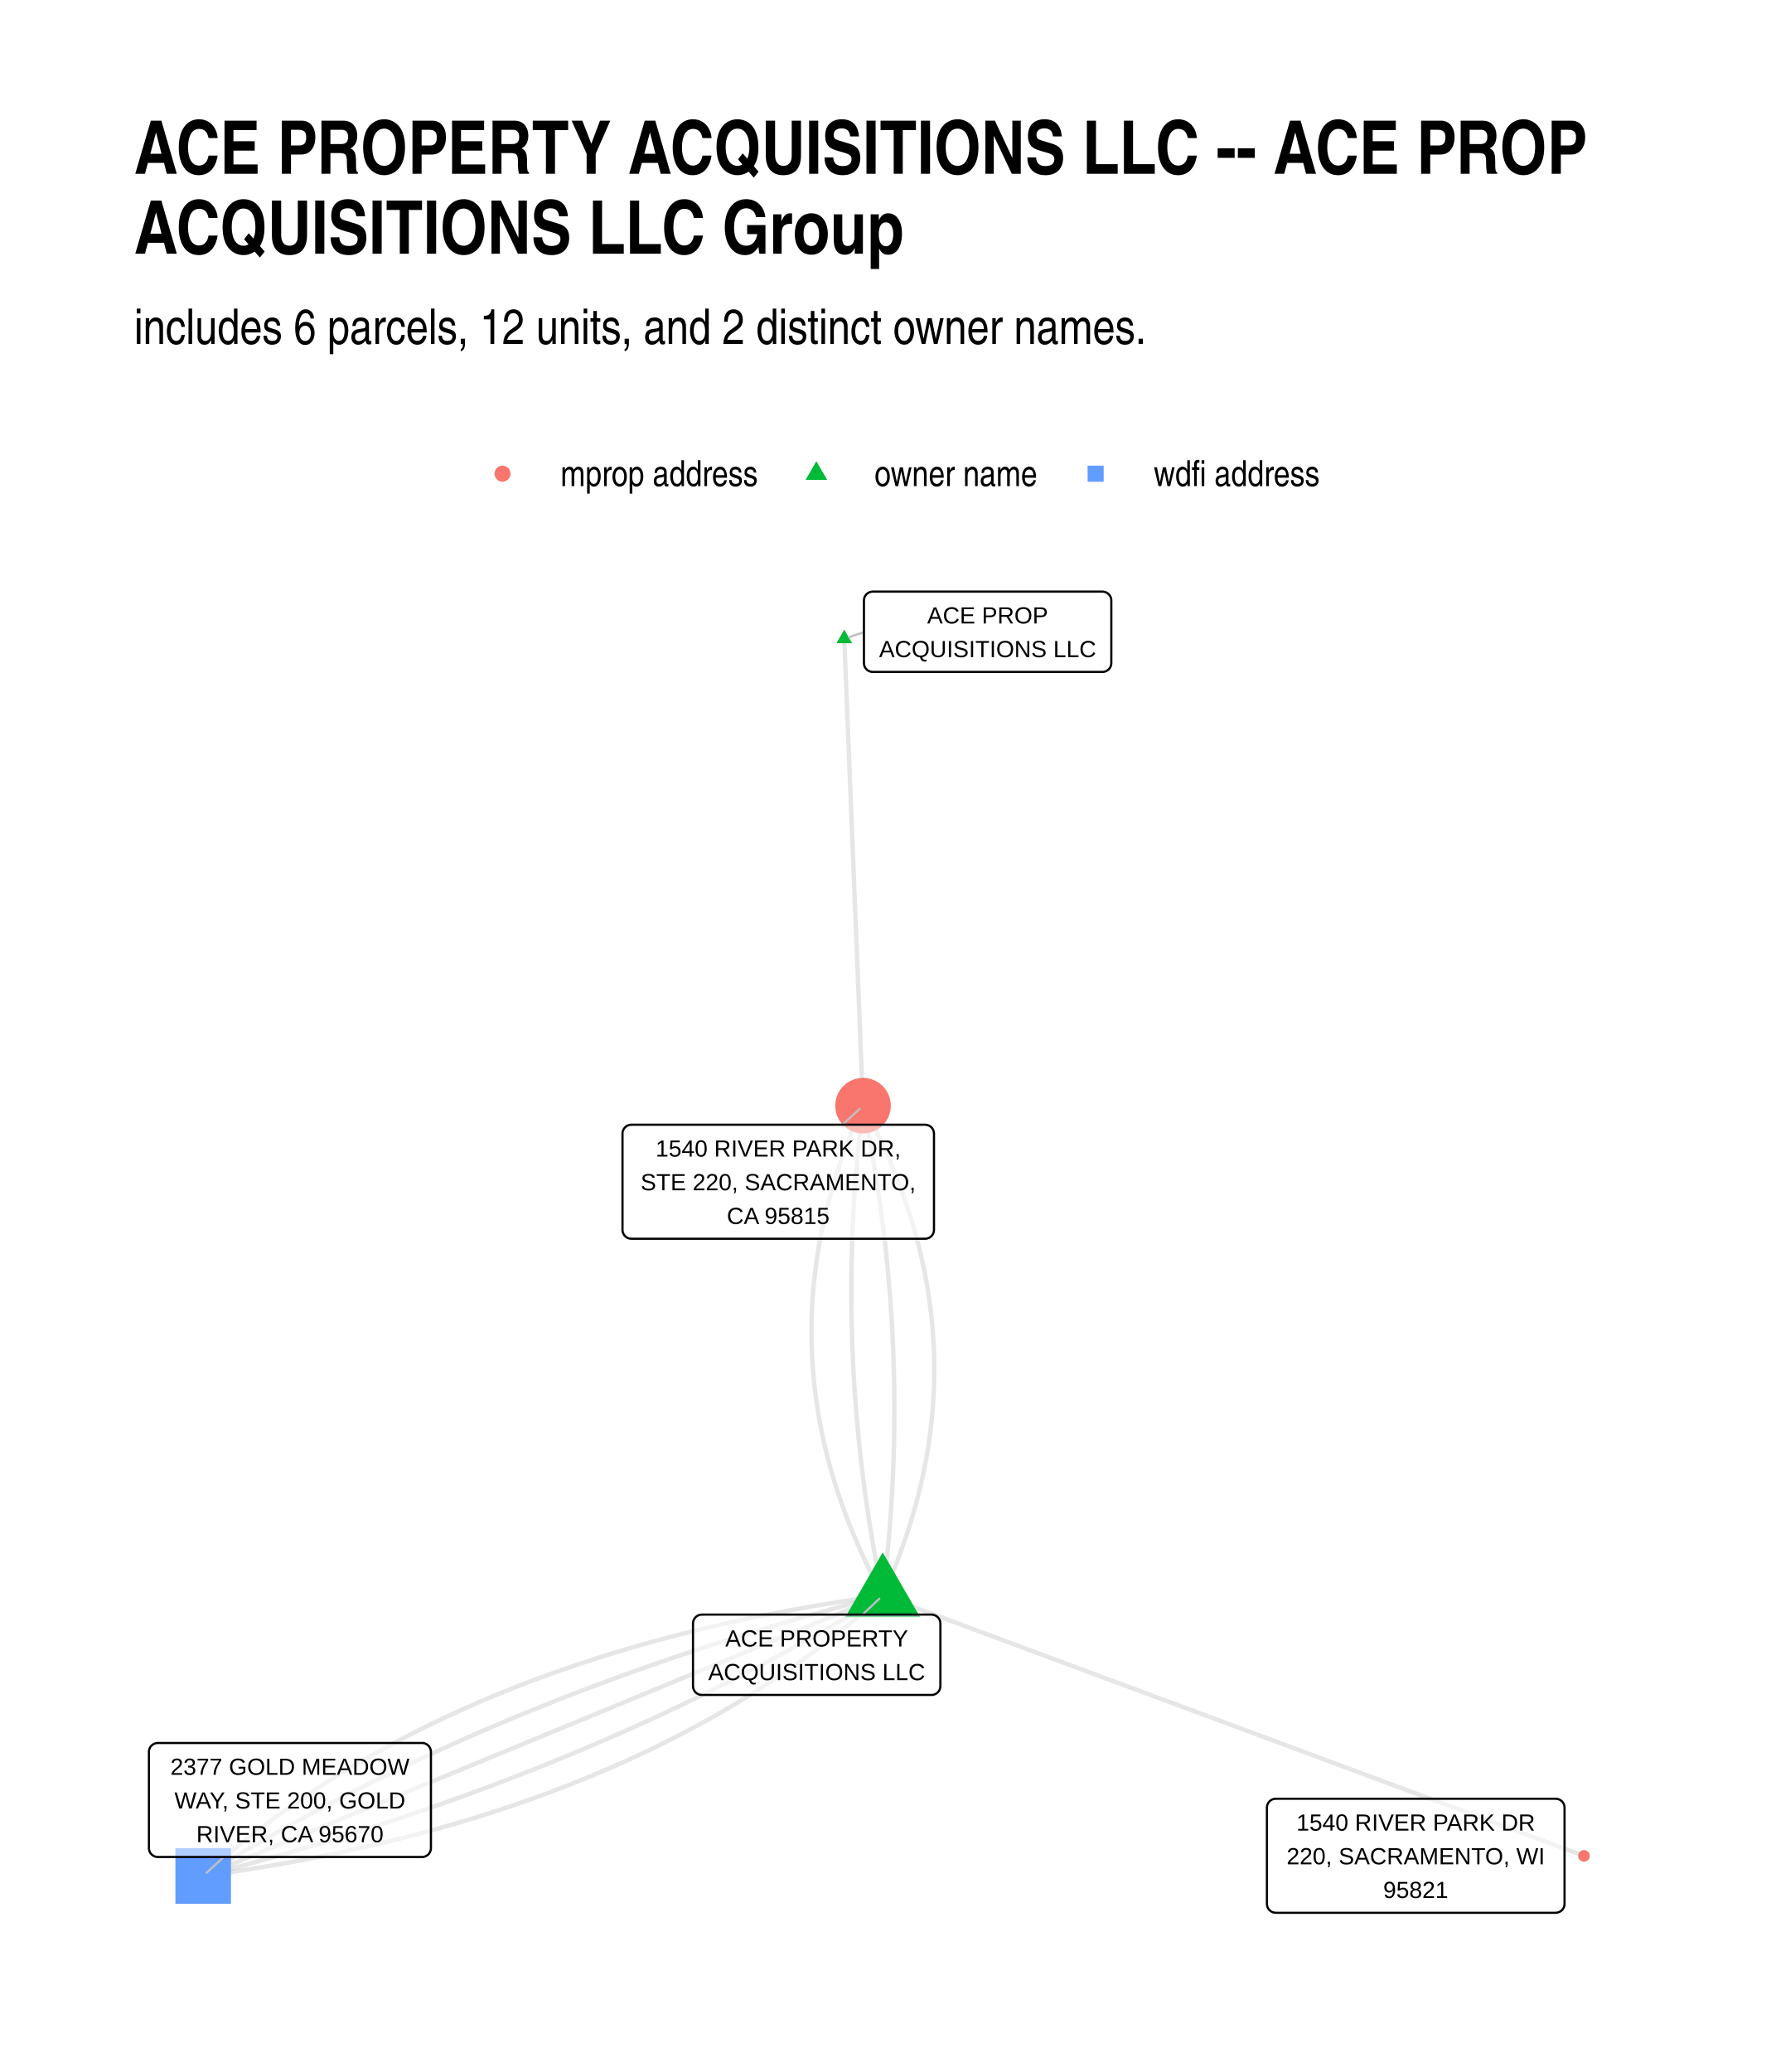
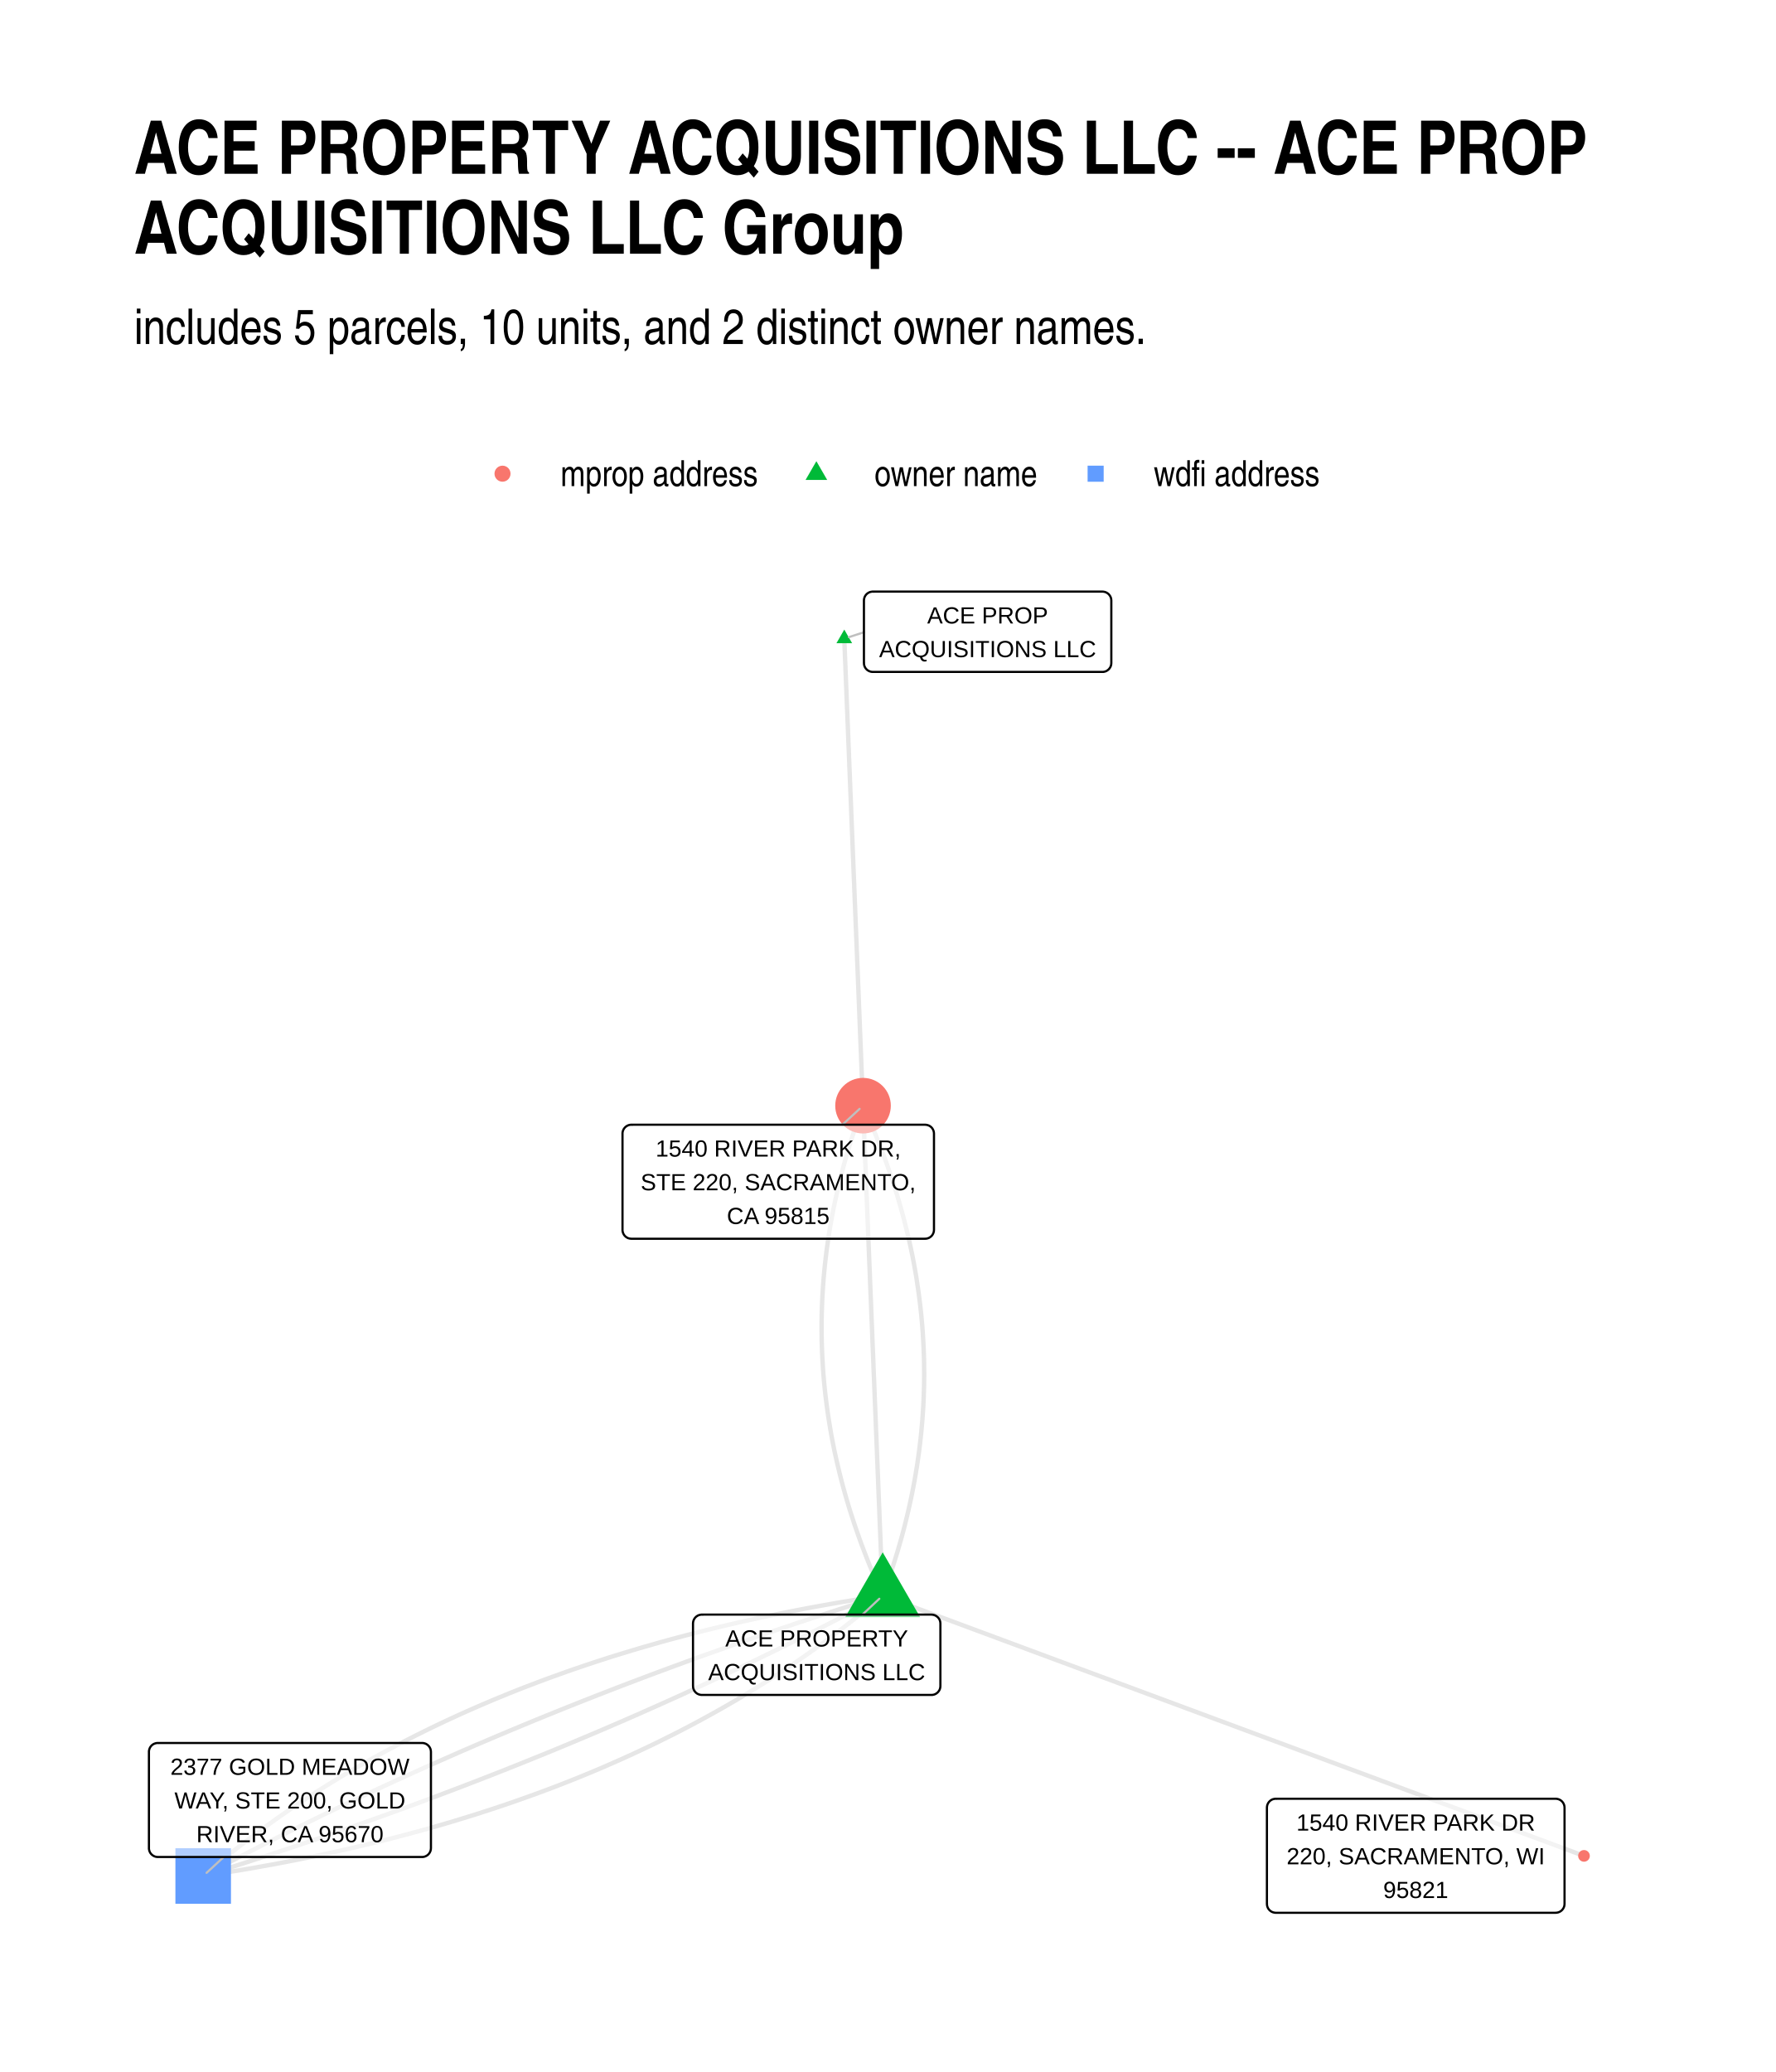
<svg xmlns="http://www.w3.org/2000/svg" width="576" height="672" class="svglite" viewBox="0 0 432 504">
  <defs>
    <style>.svglite line,.svglite polyline,.svglite polygon,.svglite path,.svglite circle{fill:none;stroke:#000000;stroke-linecap:round;stroke-linejoin:round;stroke-miterlimit:10.00}.svglite text{white-space:pre}</style>
  </defs>
  <rect width="100%" height="100%" style="stroke-linecap:round;stroke-linejoin:round;stroke-miterlimit:10.00;stroke:none;fill:#FFFFFF" />
  <defs>
    <clipPath id="cpMC4wMHw0MzIuMDB8MC4wMHw1MDQuMDA=">
      <path d="M0 0h432v504H0z" />
    </clipPath>
  </defs>
  <g clip-path="url(#cpMC4wMHw0MzIuMDB8MC4wMHw1MDQuMDA=)">
    <path d="M0 0h432v504H0z" style="stroke-width:1.07;stroke:none;fill:#FFFFFF" />
  </g>
  <defs>
    <clipPath id="cpMzIuNjN8NDAyLjExfDE0MC4zMHw0NzEuMzc=">
      <path d="M32.63 140.3h369.48v331.07H32.63z" />
    </clipPath>
  </defs>
  <g clip-path="url(#cpMzIuNjN8NDAyLjExfDE0MC4zMHw0NzEuMzc=)">
-     <path d="m214.73 388.11.54-1.21.54-1.22.52-1.21.51-1.21.49-1.21.49-1.21.47-1.21.46-1.21.45-1.22.43-1.21.43-1.21.41-1.21.4-1.21.39-1.21.37-1.21.36-1.21.36-1.21.33-1.21.33-1.2.32-1.21.3-1.21.29-1.21.28-1.21.27-1.21.25-1.2.24-1.21.23-1.21.22-1.21.21-1.2.19-1.21.18-1.21.17-1.21.16-1.2.14-1.21.14-1.2.12-1.21.11-1.21.09-1.2.09-1.21.07-1.2.06-1.21.05-1.2.04-1.21.02-1.2.01-1.21v-1.2l-.01-1.21-.02-1.2-.04-1.2-.05-1.21-.06-1.2-.07-1.2-.08-1.21-.1-1.2-.11-1.2-.12-1.21-.13-1.2-.15-1.2-.16-1.2-.17-1.2-.18-1.2-.19-1.21-.21-1.2-.21-1.2-.23-1.2-.25-1.2-.25-1.2-.27-1.2-.28-1.2-.29-1.2-.3-1.2-.31-1.2-.33-1.2-.34-1.2-.35-1.2-.36-1.2-.38-1.2-.39-1.2-.4-1.19-.41-1.2-.42-1.2-.44-1.2-.44-1.2-.46-1.19-.48-1.2-.48-1.2-.5-1.2-.51-1.19-.52-1.2-.53-1.2-.54-1.19-.56-1.2-.57-1.19-.58-1.2-.59-1.2-.61-1.19-.62-1.2-.63-1.19-.64-1.2m4.79 119.16-2.12.29-2.12.3-2.1.3-2.1.32-2.08.32-2.08.33-2.07.34-2.05.35-2.05.36-2.04.36-2.03.37-2.02.38-2.02.39-2 .4-1.99.4-1.98.42-1.98.42-1.97.43-1.95.43-1.95.45-1.94.45-1.92.46-1.92.47-1.91.48-1.9.49-1.9.49-1.88.5-1.87.51-1.87.52-1.85.53-1.85.53-1.83.54-1.83.55-1.82.56-1.8.57-1.8.58-1.79.58-1.78.59-1.78.6-1.76.61-1.75.61-1.74.63-1.74.63-1.72.64-1.72.65-1.71.66-1.69.66-1.69.67-1.68.68-1.67.69-1.66.7-1.65.71-1.65.71-1.63.72-1.62.73-1.62.74-1.6.74-1.6.76-1.58.76-1.58.77-1.57.78-1.56.79-1.55.79-1.54.8-1.53.81-1.52.82-1.51.83-1.51.84-1.49.84-1.49.85-1.47.86-1.47.87-1.45.87-1.45.89-1.44.89-1.43.9-1.42.91-1.41.92-1.4.92-1.4.93-1.38.94-1.37.95-1.37.96-1.35.97-1.35.97-1.34.98-1.33.99-1.31 1-1.31 1.01-1.3 1.01-1.29 1.02-1.29 1.03-1.27 1.04-1.26 1.05-1.25 1.05-1.25 1.07-1.23 1.07-1.23 1.08-1.22 1.08m155.96-300.97.05 1.15.04 1.15.05 1.14.04 1.15.05 1.15.05 1.15.04 1.14.05 1.15.04 1.15.05 1.15.05 1.14.04 1.15.05 1.15.04 1.15.05 1.14.05 1.15.04 1.15.05 1.15.05 1.14.04 1.15.05 1.15.04 1.15.05 1.14.05 1.15.04 1.15.05 1.15.04 1.14.05 1.15.05 1.15.04 1.15.05 1.14.04 1.15.05 1.15.05 1.15.04 1.14.05 1.15.04 1.15.05 1.15.05 1.14.04 1.15.05 1.15.05 1.15.04 1.14.05 1.15.04 1.15.05 1.15.05 1.14.04 1.15.05 1.15.04 1.15.05 1.14.05 1.15.04 1.15.05 1.15.04 1.14.05 1.15.05 1.15.04 1.15.05 1.14.04 1.15.05 1.15.05 1.15.04 1.14.05 1.15.05 1.15.04 1.15.05 1.14.04 1.15.05 1.15.05 1.15.04 1.14.05 1.15.04 1.15.05 1.15.05 1.14.04 1.15.05 1.15.04 1.15.05 1.14.05 1.15.04 1.15.05 1.15.04 1.14.05 1.15.05 1.15.04 1.15.05 1.14.05 1.15.04 1.15.05 1.15.04 1.14.05 1.15.05 1.15.04 1.15.05 1.14.04 1.15.05 1.15.05 1.15.04 1.14" style="stroke-width:1.07;stroke:#000000;stroke-opacity:0.10;stroke-linecap:butt" />
-     <path d="m214.73 388.11.15-1.21.14-1.2.14-1.21.14-1.21.14-1.2.12-1.21.13-1.21.12-1.2.12-1.21.11-1.2.11-1.21.1-1.21.11-1.2.09-1.21.1-1.2.08-1.21.09-1.2.08-1.21.08-1.2.07-1.21.07-1.21.06-1.2.06-1.21.06-1.2.05-1.21.05-1.2.05-1.21.04-1.2.03-1.21.04-1.2.02-1.2.03-1.21.02-1.2.01-1.21.02-1.2v-1.21l.01-1.2v-2.41l-.01-1.2-.01-1.21-.02-1.2-.02-1.21-.03-1.2-.02-1.2-.04-1.21-.03-1.2-.04-1.21-.05-1.2-.04-1.2-.06-1.21-.05-1.2-.06-1.2-.07-1.21-.07-1.2-.07-1.2-.08-1.21-.08-1.2-.08-1.2-.09-1.21-.09-1.2-.1-1.2-.1-1.2-.11-1.21-.1-1.2-.12-1.2-.11-1.2-.13-1.21-.12-1.2-.13-1.2-.13-1.2-.14-1.21-.14-1.2-.15-1.2-.15-1.2-.15-1.21-.16-1.2-.16-1.2-.16-1.2-.17-1.2-.18-1.2-.17-1.21-.18-1.2-.19-1.2-.19-1.2-.19-1.2-.2-1.2-.2-1.21-.21-1.2-.21-1.2-.21-1.2-.22-1.2-.22-1.2-.23-1.2-.23-1.2-.23-1.2-.24-1.21-.24-1.2-.25-1.2m4.79 119.16-1.9.49-1.89.49-1.89.5-1.88.5-1.88.51-1.87.51-1.87.51-1.86.52-1.86.52-1.86.53-1.85.53-1.84.54-1.84.53-1.84.55-1.83.54-1.83.55-1.82.56-1.82.56-1.81.56-1.81.57-1.8.57-1.8.57-1.8.58-1.78.59-1.79.58-1.78.6-1.78.59-1.77.6-1.77.61-1.76.6-1.75.61-1.76.62-1.75.62-1.74.62-1.74.63-1.73.63-1.73.64-1.73.64-1.72.65-1.72.64-1.71.66-1.7.65-1.71.66-1.69.67-1.7.67-1.68.67-1.69.68-1.68.68-1.67.68-1.67.69-1.67.69-1.66.7-1.65.7-1.65.71-1.65.71-1.64.71-1.64.72-1.63.72-1.63.73-1.62.73-1.62.73-1.62.74-1.61.74-1.6.74-1.6.75-1.6.76-1.59.76-1.59.76-1.58.77-1.58.77-1.57.77-1.57.78-1.56.78-1.56.79-1.55.79-1.55.79-1.55.8-1.54.8-1.53.81-1.53.81-1.53.82-1.52.82-1.52.82-1.51.83-1.51.83-1.5.83-1.5.84-1.5.85-1.49.84-1.48.86-1.48.85-1.48.86-1.47.87-1.46.86-1.47.88-1.45.87-1.46.88-1.44.89-1.45.88m165.31-68.21 1.72.64 1.72.64 1.73.64 1.72.64 1.72.64 1.73.64 1.72.64 1.72.63 1.73.64 1.72.64 1.72.64 1.73.64 1.72.64 1.72.64 1.73.64 1.72.64 1.72.64 1.72.64 1.73.64 1.72.64 1.72.64 1.73.64 1.72.64 1.72.64 1.73.64 1.72.64 1.72.64 1.73.64 1.72.64 1.72.64 1.73.64 1.72.63 1.72.64 1.72.64 1.73.64 1.72.64 1.72.64 1.73.64 1.72.64 1.72.64 1.73.64 1.72.64 1.72.64 1.73.64 1.72.64 1.72.64 1.72.64 1.73.64 1.72.64 1.72.64 1.73.64 1.72.64 1.72.64 1.73.64 1.72.64 1.72.63 1.73.64 1.72.64 1.72.64 1.73.64 1.72.64 1.72.64 1.72.64 1.73.64 1.72.64 1.72.64 1.73.64 1.72.64 1.72.64 1.73.64 1.72.64 1.72.64 1.73.64 1.72.64 1.72.64 1.73.64 1.72.64 1.72.64 1.72.64 1.73.63 1.72.64 1.72.64 1.73.64 1.72.64 1.72.64 1.73.64 1.72.64 1.72.64 1.73.64 1.72.64 1.72.64 1.73.64 1.72.64 1.72.64 1.72.64 1.73.64 1.72.64 1.72.64 1.73.64" style="stroke-width:1.07;stroke:#000000;stroke-opacity:0.10;stroke-linecap:butt" />
-     <path d="m214.73 388.11-1.67.69-1.67.69-1.67.69-1.67.68-1.67.69-1.67.69-1.67.69-1.67.69-1.67.69-1.67.69-1.67.69-1.67.69-1.67.69-1.67.68-1.67.69-1.67.69-1.67.69-1.67.69-1.67.69-1.67.69-1.67.69-1.67.69-1.67.69-1.67.69-1.67.68-1.67.69-1.67.69-1.66.69-1.67.69-1.67.69-1.67.69-1.67.69-1.67.69-1.67.69-1.67.68-1.67.69-1.67.69-1.67.69-1.67.69-1.67.69-1.67.69-1.67.69-1.67.69-1.67.69-1.67.69-1.67.68-1.67.69-1.67.69-1.67.69-1.67.69-1.67.69-1.67.69-1.67.69-1.67.69-1.67.69-1.67.68-1.67.69-1.67.69-1.67.69-1.67.69-1.67.69-1.67.69-1.67.69-1.67.69-1.67.69-1.67.69-1.67.68-1.67.69-1.66.69-1.67.69-1.67.69-1.67.69-1.67.69-1.67.69-1.67.69-1.67.69-1.67.68-1.67.69-1.67.69-1.67.69-1.67.69-1.67.69-1.67.69-1.67.69-1.67.69-1.67.69-1.67.69-1.67.68-1.67.69-1.67.69-1.67.69-1.67.69-1.67.69-1.67.69-1.67.69-1.67.69-1.67.69-1.67.68-1.67.69m165.31-68.21-.25-1.2-.24-1.2-.24-1.2-.23-1.21-.23-1.2-.23-1.2-.22-1.2-.22-1.2-.21-1.2-.21-1.2-.21-1.2-.2-1.2-.2-1.21-.19-1.2-.19-1.2-.19-1.2-.18-1.2-.17-1.2-.18-1.21-.17-1.2-.16-1.2-.16-1.2-.16-1.2-.15-1.2-.15-1.21-.15-1.2-.14-1.2-.14-1.2-.13-1.21-.13-1.2-.12-1.2-.13-1.2-.11-1.21-.12-1.2-.1-1.2-.11-1.2-.1-1.21-.1-1.2-.09-1.2-.09-1.21-.08-1.2-.08-1.2-.08-1.21-.07-1.2-.07-1.2-.07-1.2-.06-1.21-.05-1.2-.05-1.21-.05-1.2-.05-1.2-.04-1.21-.03-1.2-.04-1.2-.02-1.21-.03-1.2-.02-1.21-.01-1.2-.02-1.2v-1.21l-.01-1.2v-1.21l.01-1.2v-1.21l.02-1.2.01-1.2.02-1.21.03-1.2.03-1.21.03-1.2.03-1.21.04-1.2.05-1.21.05-1.2.05-1.21.06-1.2.06-1.21.06-1.2.07-1.21.07-1.2.08-1.21.08-1.2.09-1.21.08-1.21.1-1.2.09-1.21.11-1.2.1-1.21.11-1.2.11-1.21.12-1.21.12-1.2.13-1.21.13-1.2.13-1.21.14-1.21.14-1.2.14-1.21.15-1.21" style="stroke-width:1.07;stroke:#000000;stroke-opacity:0.10;stroke-linecap:butt" />
-     <path d="m214.73 388.11-1.45.89-1.44.88-1.46.88-1.45.88-1.46.87-1.47.87-1.47.86-1.48.86-1.48.86-1.48.85-1.49.84-1.5.85-1.5.84-1.5.83-1.51.83-1.51.83-1.52.82-1.52.82-1.52.82-1.54.81-1.53.81-1.54.8-1.55.8-1.55.79-1.55.79-1.56.79-1.56.78-1.57.78-1.57.78-1.58.77-1.58.76-1.59.76-1.59.76-1.6.76-1.6.75-1.6.74-1.61.74-1.62.74-1.62.74-1.62.73-1.63.72-1.63.72-1.64.72-1.64.71-1.65.71-1.65.71-1.65.7-1.66.7-1.67.69-1.67.69-1.67.68-1.68.69-1.69.67-1.68.67-1.7.67-1.69.67-1.71.66-1.7.66-1.71.65-1.72.65-1.72.64-1.73.64-1.73.64-1.73.63-1.74.63-1.74.62-1.75.62-1.75.62-1.76.61-1.76.61-1.77.6-1.77.6-1.78.6-1.78.59-1.78.58-1.79.59-1.8.58-1.8.57-1.8.57-1.81.57-1.81.56-1.82.56-1.82.56-1.83.55-1.83.55-1.84.54-1.84.54-1.84.53-1.85.53-1.86.53-1.86.52-1.86.52-1.87.51-1.87.51-1.88.51-1.88.5-1.89.5-1.89.49-1.9.49m165.31-68.21-.64-1.2-.63-1.19-.62-1.2-.61-1.19-.59-1.2-.58-1.19-.57-1.2-.56-1.2-.54-1.19-.53-1.2-.52-1.2-.51-1.19-.5-1.2-.48-1.2-.47-1.19-.46-1.2-.45-1.2-.44-1.2-.42-1.2-.41-1.19-.4-1.2-.39-1.2-.38-1.2-.36-1.2-.35-1.2-.34-1.2-.33-1.2-.31-1.2-.3-1.2-.29-1.2-.28-1.2-.27-1.2-.25-1.2-.24-1.2-.23-1.2-.22-1.2-.21-1.2-.19-1.2-.18-1.21-.17-1.2-.16-1.2-.15-1.2-.13-1.2-.12-1.21-.11-1.2-.1-1.2-.08-1.2-.07-1.21-.06-1.2-.05-1.2-.04-1.21-.02-1.2-.01-1.21v-1.2l.01-1.21.02-1.2.04-1.2.05-1.21.06-1.2.07-1.21.09-1.21.09-1.2.11-1.21.12-1.2.14-1.21.14-1.21.16-1.2.17-1.21.18-1.21.19-1.2.21-1.21.22-1.21.23-1.21.24-1.2.26-1.21.26-1.21.28-1.21.29-1.21.3-1.21.32-1.2.33-1.21.33-1.21.36-1.21.36-1.21.37-1.21.39-1.21.4-1.21.41-1.21.43-1.21.43-1.21.45-1.21.46-1.21.47-1.22.49-1.21.5-1.21.5-1.21.52-1.21.54-1.21.54-1.22" style="stroke-width:1.07;stroke:#000000;stroke-opacity:0.10;stroke-linecap:butt" />
-     <path d="m214.73 388.11-1.22 1.09-1.22 1.07-1.24 1.08-1.24 1.06-1.26 1.05-1.26 1.05-1.27 1.04-1.29 1.03-1.29 1.02-1.3 1.02-1.31 1-1.31 1-1.33.99-1.34.98-1.35.97-1.35.97-1.37.96-1.37.95-1.38.94-1.4.93-1.4.93-1.41.91-1.42.91-1.43.9-1.44.89-1.44.89-1.46.87-1.47.87-1.47.86-1.49.85-1.49.85-1.51.83-1.51.83-1.52.82-1.53.81-1.54.8-1.55.8-1.56.78-1.57.78-1.58.77-1.58.76-1.6.76-1.6.74-1.62.74-1.62.73-1.63.72-1.65.72-1.65.7-1.66.7-1.67.69-1.68.68-1.68.67-1.7.67-1.71.65-1.72.65-1.72.64-1.73.63-1.75.63-1.75.61-1.76.61-1.77.6-1.79.59-1.79.59-1.79.57-1.81.57-1.82.56-1.83.55-1.83.54-1.85.54-1.85.52-1.87.52-1.87.51-1.88.5-1.89.5-1.91.48-1.91.48-1.91.47-1.93.46-1.94.45-1.95.45-1.95.44-1.97.43-1.97.42-1.99.41-1.99.4-2 .4-2.02.39-2.02.38-2.03.37-2.04.36-2.05.36-2.05.35-2.07.34-2.08.33-2.08.32-2.1.32-2.1.3-2.11.3-2.13.29" style="stroke-width:1.07;stroke:#000000;stroke-opacity:0.10;stroke-linecap:butt" />
+     <path d="m214.73 388.11.44-1.21.44-1.21.43-1.21.41-1.21.41-1.21.39-1.21.39-1.21.37-1.21.37-1.21.35-1.21.35-1.21.34-1.21.32-1.21.32-1.21.3-1.21.29-1.21.29-1.21.27-1.2.27-1.21.25-1.21.25-1.21.23-1.21.23-1.2.21-1.21.2-1.21.2-1.2.18-1.21.17-1.21.17-1.21.15-1.2.14-1.21.14-1.2.12-1.21.11-1.21.11-1.2.09-1.21.08-1.2.08-1.21.06-1.2.05-1.21.04-1.2.04-1.21.02-1.2.01-1.21v-1.2l-.01-1.21-.01-1.2-.03-1.2-.04-1.21-.05-1.2-.06-1.2-.07-1.21-.07-1.2-.09-1.2-.1-1.21-.11-1.2-.12-1.2-.13-1.2-.14-1.21-.15-1.2-.16-1.2-.17-1.2-.18-1.2-.18-1.21-.2-1.2-.21-1.2-.22-1.2-.23-1.2-.24-1.2-.25-1.2-.26-1.2-.27-1.2-.29-1.2-.29-1.2-.3-1.2-.31-1.2-.32-1.2-.33-1.2-.34-1.2-.35-1.2-.36-1.2-.37-1.2-.38-1.2-.4-1.2-.4-1.19-.41-1.2-.42-1.2-.43-1.2-.44-1.2-.46-1.19-.46-1.2-.47-1.2-.48-1.2-.49-1.19-.51-1.2-.51-1.2-.52-1.19-.53-1.2-.55-1.2m4.79 119.16-2.1.31-2.08.33-2.08.33-2.07.34-2.06.34-2.05.36-2.04.36-2.03.37-2.03.37-2.02.39-2 .39-2 .4-1.99.41-1.98.41-1.98.42-1.96.43-1.96.44-1.94.45-1.94.45-1.93.46-1.92.47-1.92.47-1.9.49-1.89.49-1.89.5-1.88.5-1.87.51-1.86.53-1.85.53-1.84.53-1.84.55-1.82.55-1.82.56-1.81.56-1.8.58-1.79.58-1.78.59-1.77.6-1.77.6-1.76.62-1.74.62-1.74.63-1.73.63-1.73.65-1.71.65-1.7.65-1.7.67-1.69.67-1.67.69-1.67.68-1.66.7-1.66.71-1.64.71-1.64.72-1.62.72-1.62.74-1.61.74-1.6.75-1.59.76-1.58.76-1.58.78-1.57.78-1.55.79-1.55.79-1.54.81-1.53.81-1.52.81-1.52.83-1.5.83-1.5.85-1.49.85-1.48.85-1.47.87-1.46.87-1.45.88-1.45.89-1.43.89-1.43.9-1.42.91-1.41.92-1.4.93-1.39.93-1.38.94-1.38.95-1.37.95-1.35.97-1.35.97-1.34.98-1.34.98-1.32 1-1.31 1-1.31 1.01-1.3 1.01-1.29 1.03-1.27 1.03-1.28 1.04-1.26 1.05-1.25 1.05-1.25 1.06m155.96-300.97.05 1.15.04 1.15.05 1.14.04 1.15.05 1.15.05 1.15.04 1.14.05 1.15.04 1.15.05 1.15.05 1.14.04 1.15.05 1.15.04 1.15.05 1.14.05 1.15.04 1.15.05 1.15.05 1.14.04 1.15.05 1.15.04 1.15.05 1.14.05 1.15.04 1.15.05 1.15.04 1.14.05 1.15.05 1.15.04 1.15.05 1.14.04 1.15.05 1.15.05 1.15.04 1.14.05 1.15.04 1.15.05 1.15.05 1.14.04 1.15.05 1.15.05 1.15.04 1.14.05 1.15.04 1.15.05 1.15.05 1.14.04 1.15.05 1.15.04 1.15.05 1.14.05 1.15.04 1.15.05 1.15.04 1.14.05 1.15.05 1.15.04 1.15.05 1.14.04 1.15.05 1.15.05 1.15.04 1.14.05 1.15.05 1.15.04 1.15.05 1.14.04 1.15.05 1.15.05 1.15.04 1.14.05 1.15.04 1.15.05 1.15.05 1.14.04 1.15.05 1.15.04 1.15.05 1.14.05 1.15.04 1.15.05 1.15.04 1.14.05 1.15.05 1.15.04 1.15.05 1.14.05 1.15.04 1.15.05 1.15.04 1.14.05 1.15.05 1.15.04 1.15.05 1.14.04 1.15.05 1.15.05 1.15.04 1.14m4.79 119.16 1.72.64 1.72.64 1.73.64 1.72.64 1.72.64 1.73.64 1.72.64 1.72.63 1.73.64 1.72.64 1.72.64 1.73.64 1.72.64 1.72.64 1.73.64 1.72.64 1.72.64 1.72.64 1.73.64 1.72.64 1.72.64 1.73.64 1.72.64 1.72.64 1.73.64 1.72.64 1.72.64 1.73.64 1.72.64 1.72.64 1.73.64 1.72.63 1.72.64 1.72.64 1.73.64 1.72.64 1.72.64 1.73.64 1.72.64 1.72.64 1.73.64 1.72.64 1.72.64 1.73.64 1.72.64 1.72.64 1.72.64 1.73.64 1.72.64 1.72.64 1.73.64 1.72.64 1.72.64 1.73.64 1.72.64 1.72.63 1.73.64 1.72.64 1.72.64 1.73.64 1.72.64 1.72.64 1.72.64 1.73.64 1.72.64 1.72.64 1.73.64 1.72.64 1.72.64 1.73.64 1.72.64 1.72.64 1.73.64 1.72.64 1.72.64 1.73.64 1.72.64 1.72.64 1.72.64 1.73.63 1.72.64 1.72.64 1.73.64 1.72.64 1.72.64 1.73.64 1.72.64 1.72.64 1.73.64 1.72.64 1.72.64 1.73.64 1.72.64 1.72.64 1.72.64 1.73.64 1.72.64 1.72.64 1.73.64" style="stroke-width:1.07;stroke:#000000;stroke-opacity:0.10;stroke-linecap:butt" />
+     <path d="m214.73 388.11-1.81.56-1.81.57-1.81.57-1.8.57-1.8.58-1.8.57-1.79.58-1.79.59-1.79.58-1.78.59-1.79.59-1.78.59-1.77.6-1.78.59-1.77.6-1.77.61-1.76.6-1.76.61-1.76.61-1.76.61-1.75.62-1.75.62-1.75.62-1.75.62-1.74.62-1.74.63-1.73.63-1.74.64-1.73.63-1.72.64-1.73.64-1.72.64-1.72.65-1.71.65-1.72.65-1.71.65-1.71.66-1.7.66-1.7.66-1.7.66-1.7.67-1.69.67-1.69.67-1.69.67-1.68.68-1.68.68-1.68.68-1.68.68-1.67.69-1.67.69-1.66.69-1.67.69-1.66.7-1.66.7-1.65.7-1.66.71-1.65.7-1.64.71-1.65.71-1.64.72-1.63.72-1.64.72-1.63.72-1.63.72-1.63.73-1.62.73-1.62.73-1.62.74-1.61.73-1.62.74-1.61.75-1.6.74-1.6.75-1.61.75-1.59.75-1.6.76-1.59.75-1.59.76-1.58.77-1.59.76-1.58.77-1.57.77-1.58.77-1.57.78-1.57.78-1.57.78-1.56.78-1.56.78-1.56.79-1.55.79-1.55.8-1.55.79-1.54.8-1.55.8-1.54.8-1.53.81-1.54.81-1.53.81-1.53.81m165.31-68.21-.05-1.21-.05-1.2-.05-1.2-.05-1.21-.04-1.2-.05-1.2-.05-1.21-.05-1.2-.05-1.2-.05-1.21-.04-1.2-.05-1.2-.05-1.21-.05-1.2-.05-1.21-.05-1.2-.04-1.2-.05-1.21-.05-1.2-.05-1.2-.05-1.21-.05-1.2-.04-1.2-.05-1.21-.05-1.2-.05-1.21-.05-1.2-.05-1.2-.04-1.21-.05-1.2-.05-1.2-.05-1.21-.05-1.2-.05-1.2-.04-1.21-.05-1.2-.05-1.2-.05-1.21-.05-1.2-.05-1.21-.04-1.2-.05-1.2-.05-1.21-.05-1.2-.05-1.2-.05-1.21-.04-1.2-.05-1.2-.05-1.21-.05-1.2-.05-1.2-.05-1.21-.04-1.2-.05-1.21-.05-1.2-.05-1.2-.05-1.21-.05-1.2-.04-1.2-.05-1.21-.05-1.2-.05-1.2-.05-1.21-.05-1.2-.04-1.2-.05-1.21-.05-1.2-.05-1.21-.05-1.2-.05-1.2-.04-1.21-.05-1.2-.05-1.2-.05-1.21-.05-1.2-.05-1.2-.04-1.21-.05-1.2-.05-1.2-.05-1.21-.05-1.2-.05-1.21-.04-1.2-.05-1.2-.05-1.21-.05-1.2-.05-1.2-.05-1.21-.04-1.2-.05-1.2-.05-1.21-.05-1.2-.05-1.21-.05-1.2-.04-1.2-.05-1.21-.05-1.2-.05-1.2-.05-1.21" style="stroke-width:1.07;stroke:#000000;stroke-opacity:0.10;stroke-linecap:butt" />
+     <path d="m214.73 388.11-1.53.81-1.53.81-1.54.81-1.53.81-1.54.8-1.54.8-1.55.8-1.55.8-1.55.79-1.55.79-1.56.79-1.56.78-1.56.79-1.57.78-1.57.77-1.57.78-1.57.77-1.58.77-1.58.77-1.59.77-1.58.76-1.59.76-1.59.76-1.6.75-1.59.75-1.6.75-1.61.75-1.6.75-1.61.74-1.62.74-1.61.74-1.62.73-1.62.73-1.62.73-1.63.73-1.63.72-1.63.73-1.63.72-1.64.71-1.64.72-1.65.71-1.64.71-1.65.71-1.66.7-1.65.7-1.66.7-1.66.7-1.66.69-1.67.69-1.67.69-1.67.69-1.68.68-1.68.68-1.68.68-1.68.68-1.69.67-1.69.67-1.69.67-1.7.67-1.7.66-1.7.66-1.7.66-1.71.66-1.71.65-1.71.65-1.72.65-1.72.65-1.72.64-1.73.64-1.72.64-1.73.64-1.74.63-1.73.63-1.74.63-1.74.62-1.75.63-1.75.62-1.75.61-1.75.62-1.76.61-1.76.61-1.76.61-1.76.61-1.77.6-1.77.6-1.78.6-1.77.59-1.78.59-1.78.59-1.79.59-1.79.59-1.79.58-1.79.58-1.8.58-1.8.57-1.8.57-1.81.57-1.81.57-1.81.56m165.31-68.21-.54-1.2-.54-1.19-.52-1.2-.51-1.2-.5-1.2-.5-1.19-.48-1.2-.47-1.2-.46-1.19-.46-1.2-.44-1.2-.43-1.2-.42-1.2-.41-1.19-.4-1.2-.39-1.2-.39-1.2-.37-1.2-.36-1.2-.35-1.2-.34-1.2-.33-1.2-.32-1.2-.31-1.2-.3-1.2-.29-1.2-.28-1.2-.27-1.2-.27-1.2-.25-1.2-.24-1.2-.23-1.2-.22-1.2-.2-1.2-.2-1.2-.19-1.2-.18-1.21-.17-1.2-.16-1.2-.15-1.2-.14-1.2-.13-1.21-.12-1.2-.11-1.2-.1-1.2-.09-1.21-.07-1.2-.07-1.2-.06-1.21-.05-1.2-.04-1.2-.03-1.21-.01-1.2-.01-1.21v-1.2l.01-1.21.02-1.2.04-1.2.04-1.21.05-1.2.07-1.21.07-1.21.08-1.2.09-1.21.11-1.2.11-1.21.12-1.2.14-1.21.14-1.21.15-1.2.17-1.21.17-1.21.18-1.2.2-1.21.2-1.21.22-1.21.22-1.2.23-1.21.25-1.21.25-1.21.27-1.2.27-1.21.29-1.21.29-1.21.31-1.21.31-1.21.33-1.21.33-1.21.35-1.21.35-1.2.37-1.21.37-1.21.39-1.21.39-1.21.41-1.21.41-1.21.43-1.22.44-1.21.44-1.21" style="stroke-width:1.07;stroke:#000000;stroke-opacity:0.10;stroke-linecap:butt" />
+     <path d="m214.73 388.11-1.25 1.06-1.25 1.06-1.26 1.04-1.27 1.04-1.28 1.03-1.29 1.03-1.3 1.02-1.31 1-1.31 1.01-1.32.99-1.34.99-1.34.97-1.34.98-1.36.96-1.37.95-1.37.95-1.39.94-1.39.94-1.4.92-1.41.92-1.42.91-1.43.9-1.43.9-1.45.88-1.45.88-1.46.88-1.47.86-1.48.86-1.49.85-1.5.84-1.5.83-1.52.83-1.52.82-1.53.81-1.54.8-1.55.8-1.55.78-1.57.78-1.57.78-1.59.76-1.59.76-1.6.75-1.61.74-1.62.74-1.62.72-1.64.72-1.64.72-1.65.7-1.67.7-1.67.69-1.67.68-1.69.67-1.7.67-1.7.66-1.71.65-1.73.64-1.73.64-1.74.62-1.74.62-1.76.62-1.76.6-1.78.6-1.78.59-1.79.58-1.8.58-1.81.56-1.82.56-1.82.56-1.84.54-1.84.54-1.85.53-1.86.52-1.87.51-1.88.51-1.89.5-1.89.49-1.9.48-1.92.48-1.92.46-1.93.46-1.94.46-1.94.44-1.96.44-1.96.43-1.98.42-1.98.42-1.99.4-2 .4-2 .39-2.02.39-2.03.38-2.03.36-2.04.37-2.05.35-2.06.35-2.07.33-2.08.33-2.08.33-2.1.31" style="stroke-width:1.07;stroke:#000000;stroke-opacity:0.10;stroke-linecap:butt" />
    <path d="m214.73 377.6 9.1 15.76h-18.2zm-9.35-224.46 1.91 3.32h-3.82z" style="stroke-width:0.71;stroke:none;fill:#00BA38" />
    <circle cx="209.94" cy="268.95" r="6.76" style="stroke-width:0.71;stroke:none;fill:#F8766D" />
    <path d="M42.67 463.08h13.51v-13.51H42.67z" style="stroke-width:0.71;stroke:none;fill:#619CFF" />
    <circle cx="385.32" cy="451.43" r="1.42" style="stroke-width:0.71;stroke:none;fill:#F8766D" />
    <path d="m209.8 392.74 4.1-3.85m-3.74-235.1-3.65 1.19m-1.58 118.6 4.17-3.85M54.43 451.7l-4.17 3.85" style="stroke-width:0.53;stroke:#BFBFBF" />
    <path d="M170.74 412.28h55.86-.09l.35-.01.34-.07.32-.12.3-.18.27-.22.23-.26.19-.29.14-.32.08-.34.03-.35h0V394.9h0l-.03-.34-.08-.34-.14-.32-.19-.29-.23-.26-.27-.22-.3-.18-.32-.12-.34-.07-.26-.02h-55.86l.26.02-.35-.02-.34.05-.34.09-.31.15-.29.2-.25.24-.21.28-.16.31-.11.33-.05.34-.01.17v15.22l.01-.17v.35l.05.34.11.33.16.31.21.28.25.24.29.2.31.14.34.1.34.04z" style="stroke-width:0.53;fill:#FFFFFF;fill-opacity:0.50" />
    <text x="198.67" y="400.49" lengthAdjust="spacingAndGlyphs" style="font-size:5.69px;font-family:&quot;Liberation Sans&quot;" text-anchor="middle" textLength="42.54">ACE PROPERTY</text>
    <text x="198.67" y="408.68" lengthAdjust="spacingAndGlyphs" style="font-size:5.69px;font-family:&quot;Liberation Sans&quot;" text-anchor="middle" textLength="52.98">ACQUISITIONS LLC</text>
    <path d="M212.32 163.44h55.86-.09l.35-.01.34-.07.32-.12.3-.18.27-.22.23-.26.19-.29.14-.32.08-.34.03-.35h0v-15.22h0l-.03-.34-.08-.34-.14-.32-.19-.29-.23-.27-.27-.21-.3-.18-.32-.12-.34-.07-.26-.02h-55.86l.26.02-.35-.02-.34.05-.34.09-.31.15-.29.2-.25.24-.21.28-.16.31-.11.33-.05.34-.01.17v15.22l.01-.17v.35l.05.34.11.33.16.31.21.28.25.24.29.19.31.15.34.1.34.04z" style="stroke-width:0.53;fill:#FFFFFF;fill-opacity:0.50" />
    <text x="240.25" y="151.65" lengthAdjust="spacingAndGlyphs" style="font-size:5.69px;font-family:&quot;Liberation Sans&quot;" text-anchor="middle" textLength="28.45">ACE PROP</text>
    <text x="240.25" y="159.84" lengthAdjust="spacingAndGlyphs" style="font-size:5.69px;font-family:&quot;Liberation Sans&quot;" text-anchor="middle" textLength="52.98">ACQUISITIONS LLC</text>
    <path d="M153.59 301.32h71.45l-.09-.01.35-.01.34-.07.33-.12.3-.18.27-.22.23-.26.18-.29.14-.32.08-.34.03-.34h0v-23.42h0l-.03-.35-.08-.33-.14-.32-.18-.3-.23-.26-.27-.22-.3-.17-.33-.12-.34-.07-.26-.02h-71.45l.26.02-.35-.02-.34.04-.34.1-.31.15-.29.2-.25.24-.21.28-.16.3-.11.33-.06.35v23.59-.18.35l.06.34.11.33.16.31.21.28.25.24.29.2.31.15.34.09.34.04z" style="stroke-width:0.53;fill:#FFFFFF;fill-opacity:0.50" />
    <text x="189.31" y="281.33" lengthAdjust="spacingAndGlyphs" style="font-size:5.69px;font-family:&quot;Liberation Sans&quot;" text-anchor="middle" textLength="61.74">1540 RIVER PARK DR,</text>
    <text x="189.31" y="289.52" lengthAdjust="spacingAndGlyphs" style="font-size:5.69px;font-family:&quot;Liberation Sans&quot;" text-anchor="middle" textLength="68.57">STE 220, SACRAMENTO,</text>
    <text x="189.31" y="297.72" lengthAdjust="spacingAndGlyphs" style="font-size:5.69px;font-family:&quot;Liberation Sans&quot;" text-anchor="middle" textLength="27.78">CA 95815</text>
    <path d="M38.39 451.7h64.28-.09l.35-.01.34-.07.33-.13.3-.17.27-.22.23-.26.18-.29.14-.32.08-.34.03-.35h0v-23.41h0l-.03-.35-.08-.34-.14-.32-.18-.29-.23-.26-.27-.22-.3-.18-.33-.12-.34-.07-.26-.01H38.39l.26.01-.35-.01-.34.04-.34.1-.31.14-.29.2-.25.24-.21.28-.16.31-.11.33-.06.34v23.59-.17.35l.06.34.11.33.16.31.21.27.25.24.29.2.31.15.34.1.34.04z" style="stroke-width:0.53;fill:#FFFFFF;fill-opacity:0.50" />
    <text x="70.53" y="431.71" lengthAdjust="spacingAndGlyphs" style="font-size:5.69px;font-family:&quot;Liberation Sans&quot;" text-anchor="middle" textLength="61.4">2377 GOLD MEADOW</text>
    <text x="70.53" y="439.91" lengthAdjust="spacingAndGlyphs" style="font-size:5.69px;font-family:&quot;Liberation Sans&quot;" text-anchor="middle" textLength="59.25">WAY, STE 200, GOLD</text>
    <text x="70.53" y="448.1" lengthAdjust="spacingAndGlyphs" style="font-size:5.69px;font-family:&quot;Liberation Sans&quot;" text-anchor="middle" textLength="48.46">RIVER, CA 95670</text>
    <path d="M310.35 465.27h68.08-.09l.35-.02.34-.07.32-.12.3-.17.27-.22.23-.26.19-.3.14-.32.08-.34.03-.34h0v-23.42h0l-.03-.34-.08-.34-.14-.32-.19-.3-.23-.26-.27-.22-.3-.17-.32-.12-.34-.07-.26-.02h-68.08l.26.02-.35-.02-.34.05-.34.09-.31.15-.29.2-.25.24-.21.28-.16.31-.11.32-.05.35-.01.17v23.42l.01-.18v.35l.05.34.11.33.16.31.21.28.25.24.29.2.31.15.34.09.34.05z" style="stroke-width:0.53;fill:#FFFFFF;fill-opacity:0.50" />
    <text x="344.39" y="445.28" lengthAdjust="spacingAndGlyphs" style="font-size:5.69px;font-family:&quot;Liberation Sans&quot;" text-anchor="middle" textLength="59.93">1540 RIVER PARK DR</text>
    <text x="344.39" y="453.47" lengthAdjust="spacingAndGlyphs" style="font-size:5.69px;font-family:&quot;Liberation Sans&quot;" text-anchor="middle" textLength="65.2">220, SACRAMENTO, WI</text>
    <text x="344.39" y="461.67" lengthAdjust="spacingAndGlyphs" style="font-size:5.69px;font-family:&quot;Liberation Sans&quot;" text-anchor="middle" textLength="18.11">95821</text>
  </g>
  <g clip-path="url(#cpMC4wMHw0MzIuMDB8MC4wMHw1MDQuMDA=)">
    <circle cx="122.24" cy="115.22" r="1.95" style="stroke-width:0.71;stroke:none;fill:#F8766D" />
    <path d="m198.59 112.18 2.63 4.56h-5.26z" style="stroke-width:0.71;stroke:none;fill:#00BA38" />
    <path d="M264.57 117.18h3.91v-3.91h-3.91z" style="stroke-width:0.71;stroke:none;fill:#619CFF" />
    <text x="136.36" y="118.25" lengthAdjust="spacingAndGlyphs" style="font-size:8.80px;font-family:&quot;Liberation Sans Narrow&quot;" textLength="48.12">mprop address</text>
    <text x="212.71" y="118.25" lengthAdjust="spacingAndGlyphs" style="font-size:8.80px;font-family:&quot;Liberation Sans Narrow&quot;" textLength="39.69">owner name</text>
    <text x="280.64" y="118.25" lengthAdjust="spacingAndGlyphs" style="font-size:8.80px;font-family:&quot;Liberation Sans Narrow&quot;" textLength="40.5">wdfi address</text>
-     <text x="32.63" y="83.67" lengthAdjust="spacingAndGlyphs" style="font-size:12.00px;font-family:&quot;Liberation Sans Narrow&quot;" textLength="246.76">includes 6 parcels, 12 units, and 2 distinct owner names.</text>
+     <text x="32.63" y="83.67" lengthAdjust="spacingAndGlyphs" style="font-size:12.00px;font-family:&quot;Liberation Sans Narrow&quot;" textLength="246.76">includes 5 parcels, 10 units, and 2 distinct owner names.</text>
    <text x="32.63" y="42.27" lengthAdjust="spacingAndGlyphs" style="font-size:18.00px;font-weight:bold;font-family:&quot;Liberation Sans Narrow&quot;" textLength="353.73">ACE PROPERTY ACQUISITIONS LLC -- ACE PROP</text>
    <text x="32.63" y="61.71" lengthAdjust="spacingAndGlyphs" style="font-size:18.00px;font-weight:bold;font-family:&quot;Liberation Sans Narrow&quot;" textLength="187.76">ACQUISITIONS LLC Group</text>
  </g>
</svg>
